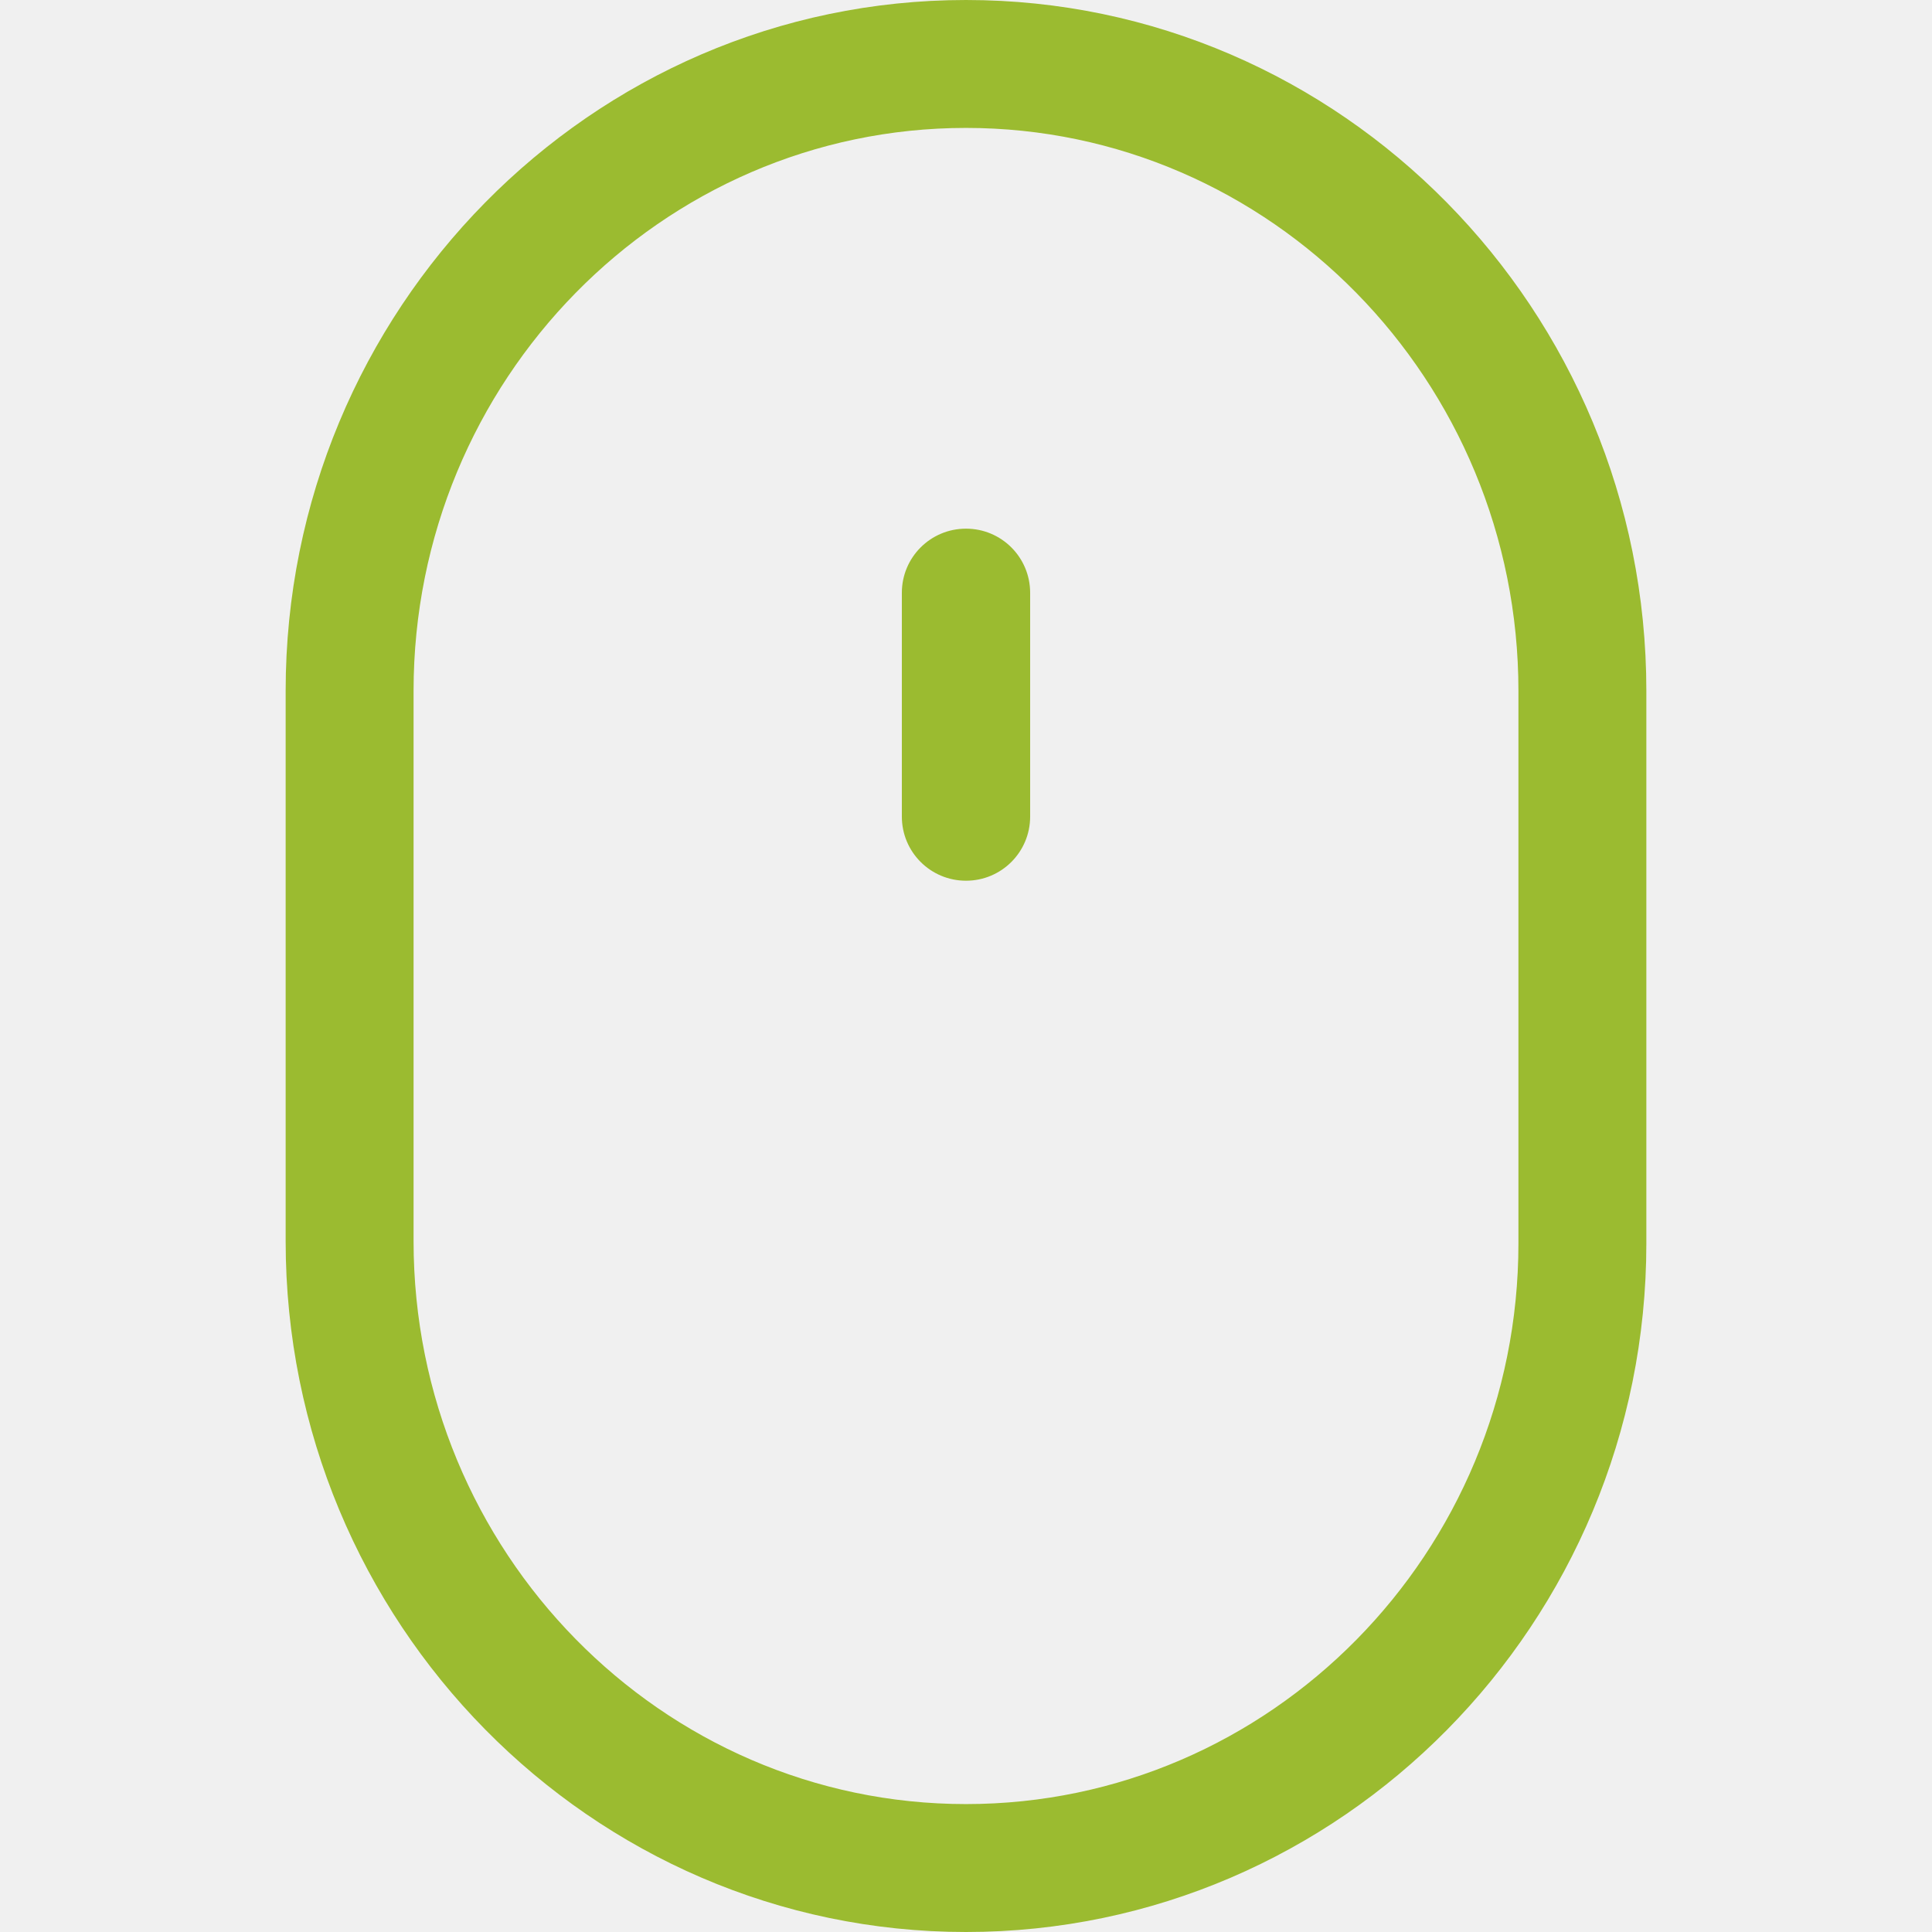
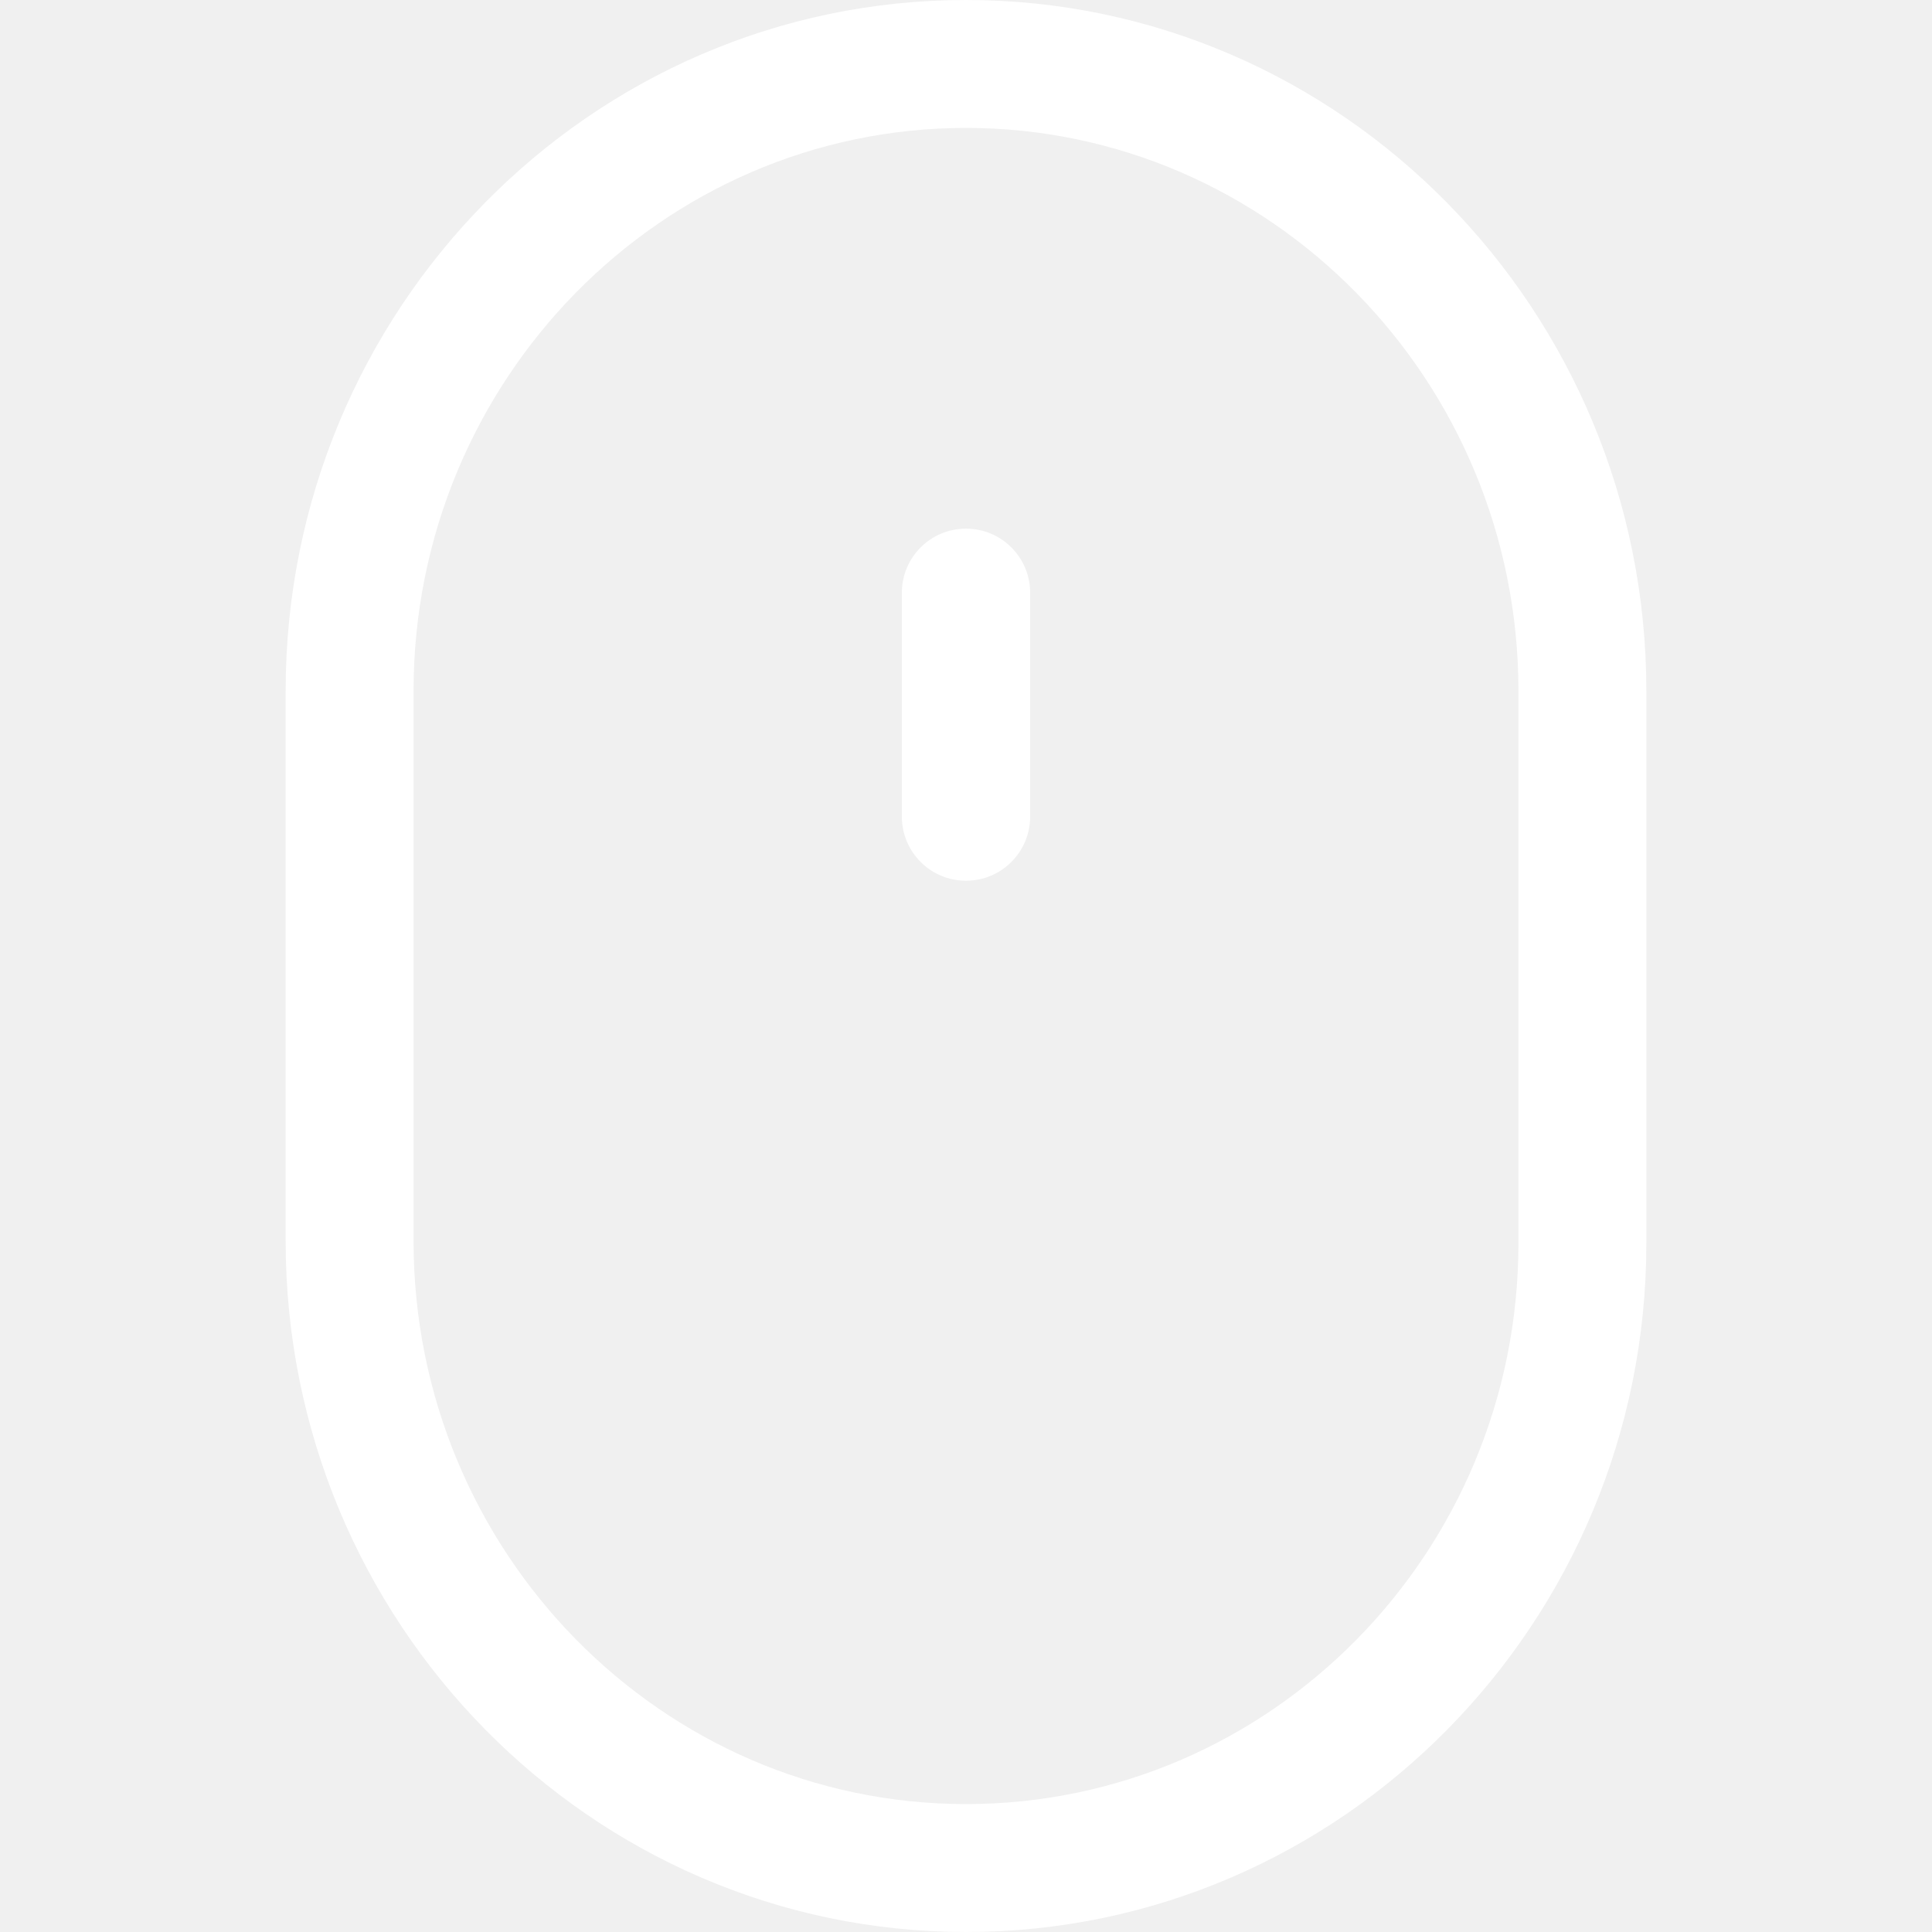
<svg xmlns="http://www.w3.org/2000/svg" id="Capa_1" viewBox="0 0 512 512">
-   <style>.st0{fill:#9bbb30}</style>
+   <style>.st0{fill:#fff}</style>
  <path class="st0" d="M256 0C156.6 0 75.7 82.1 75.7 183.1v145.8c0 101 80.9 183.1 180.3 183.1s180.3-81.9 180.3-182.5V183.1C436.3 82.1 355.4 0 256 0zm146.4 329.5c0 82-65.7 148.6-146.4 148.6s-146.4-66.9-146.4-149.2V183.1c0-82.3 65.7-149.2 146.4-149.2s146.4 66.9 146.4 149.2v146.4z" />
  <path class="st0" d="M256 140.1c-9.4 0-17 7.6-17 17v59.3c0 9.4 7.6 17 17 17s17-7.6 17-17v-59.3c0-9.4-7.6-17-17-17z" />
</svg>
